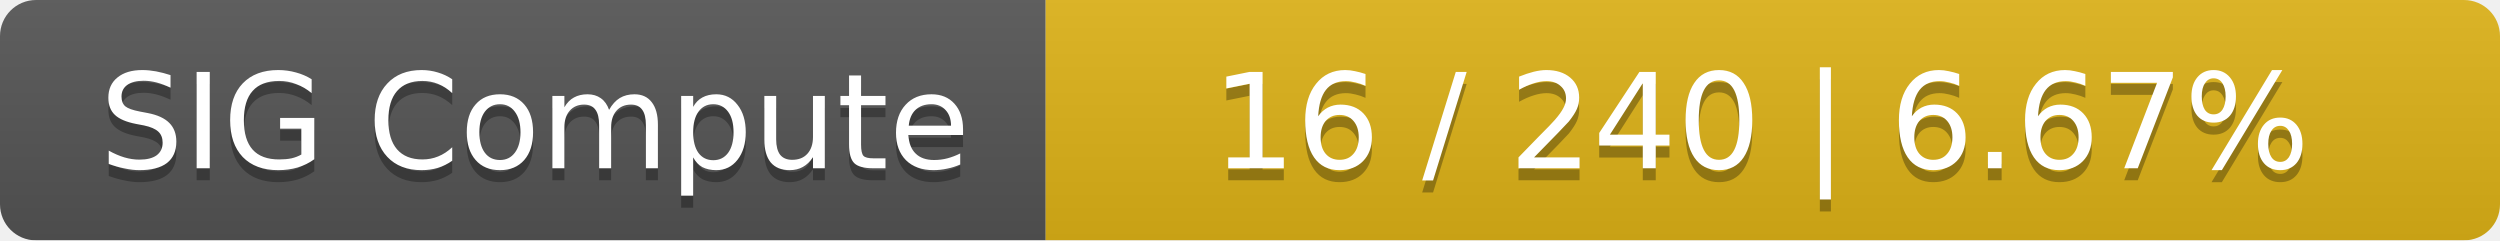
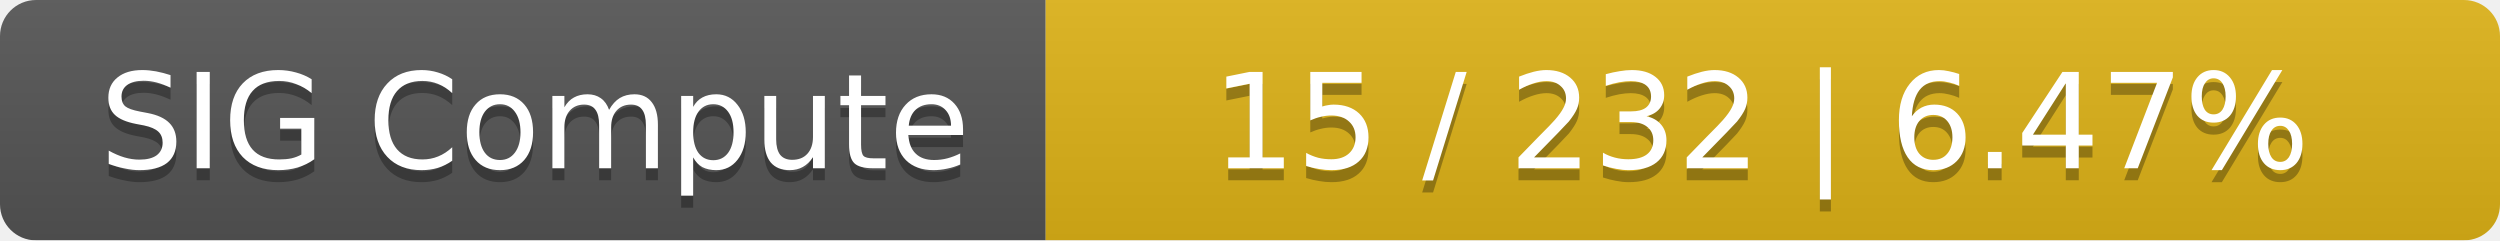
<svg xmlns="http://www.w3.org/2000/svg" width="208" height="20">
  <linearGradient id="smooth" x2="0" y2="100%">
    <stop offset="0" stop-color="#bbb" stop-opacity=".1" />
    <stop offset="1" stop-opacity=".1" />
  </linearGradient>
  <mask id="round">
    <rect width="208" height="20" rx="3" fill="#fff" />
  </mask>
  <g mask="url(#round)">
    <rect width="87" height="20" fill="#555" />
    <rect x="87" width="121" height="20" fill="#dfb317" />
    <rect width="208" height="20" fill="url(#smooth)" />
  </g>
  <g fill="#fff" text-anchor="middle" font-family="DejaVu Sans,Verdana,Geneva,sans-serif" font-size="11">
    <text x="44.5" y="15" fill="#010101" fill-opacity=".3">SIG Compute</text>
    <text x="44.5" y="14">SIG Compute</text>
-     <text x="146.5" y="15" fill="#010101" fill-opacity=".3">16 / 240    |    6.67%</text>
-     <text x="146.5" y="14">16 / 240    |    6.67%</text>
+     <text x="146.5" y="15" fill="#010101" fill-opacity=".3">15 / 232    |    6.47%</text>
+     <text x="146.5" y="14">15 / 232    |    6.47%</text>
  </g>
</svg>
